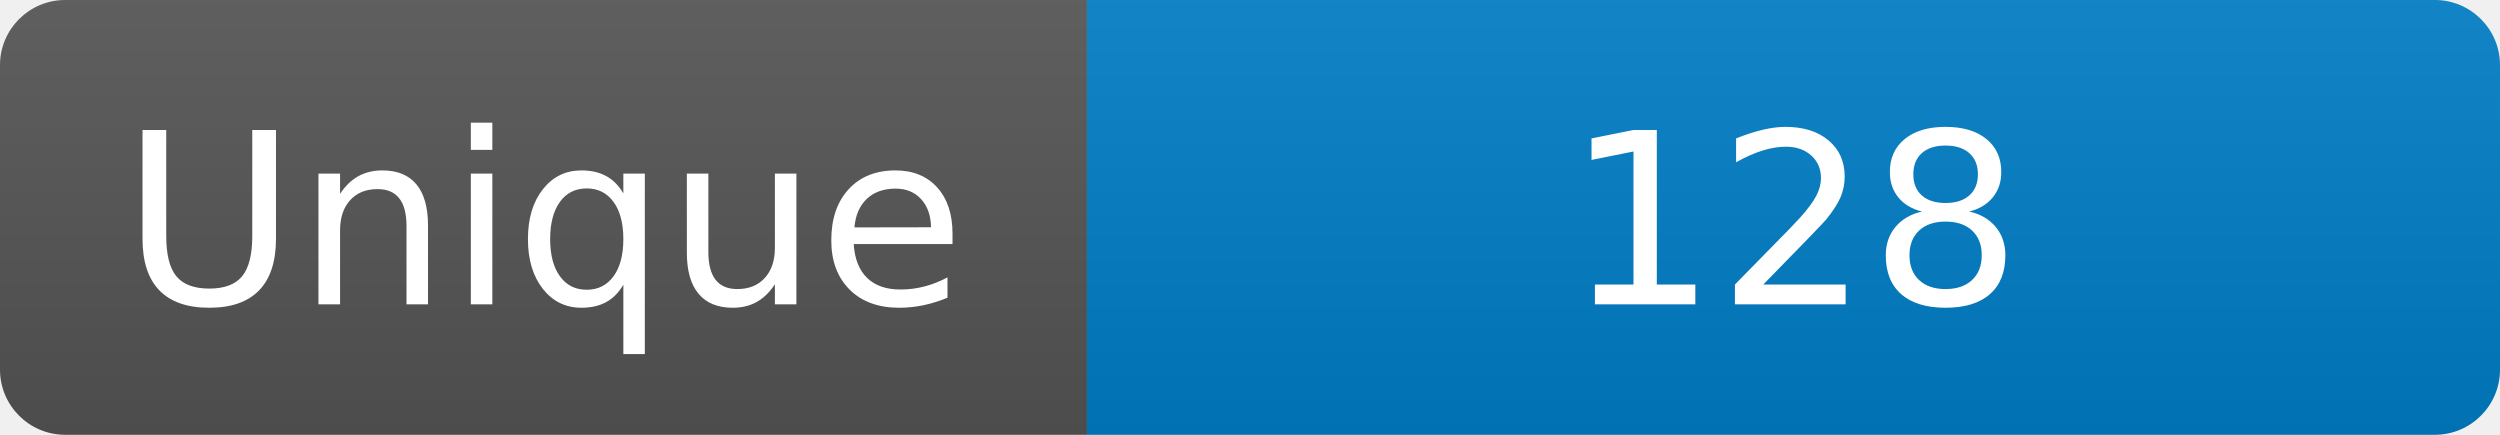
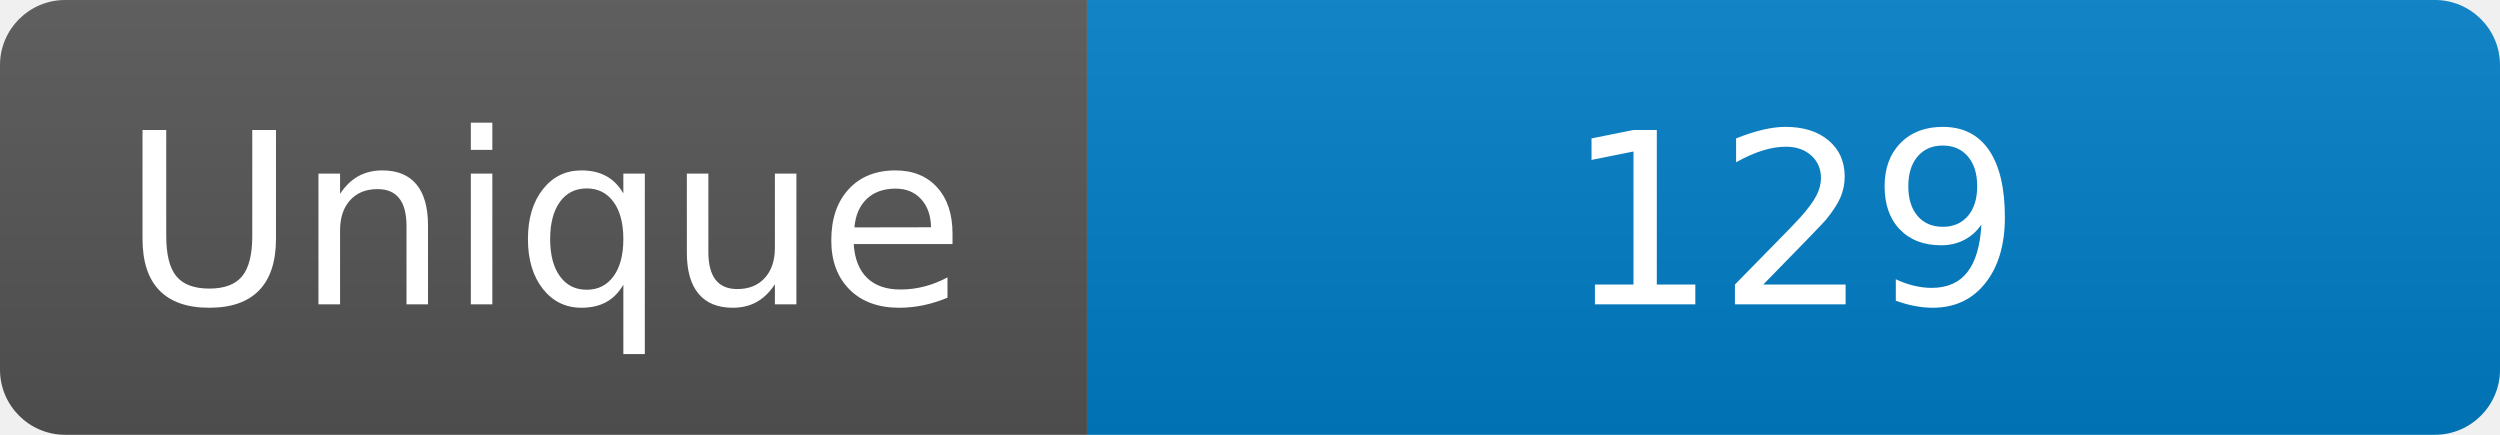
<svg xmlns="http://www.w3.org/2000/svg" width="115" height="20" role="img" aria-label="Maintained?: yes">
  <linearGradient id="s" x2="0" y2="100%">
    <stop offset="0" stop-color="#bbb" stop-opacity=".1" />
    <stop offset="1" stop-opacity=".1" />
  </linearGradient>
  <clipPath id="r">
    <rect width="115" height="20" rx="3" fill="#fff" />
  </clipPath>
  <g clip-path="url(#r)">
    <rect width="50" height="20" fill="#555" />
    <rect x="50" width="160" height="20" fill="#007ec6" />
    <rect width="115" height="20" fill="url(#s)" />
  </g>
  <g fill="#fff" text-anchor="middle" font-family="Verdana,Geneva,DejaVu Sans,sans-serif" font-size="110">
    <text x="250" y="140" transform="scale(.1)" fill="#fff">Unique</text>
-     <text x="825" y="140" transform="scale(.1)" fill="#fff">128</text>
+     <text x="825" y="140" transform="scale(.1)" fill="#fff">129</text>
  </g>
</svg>
